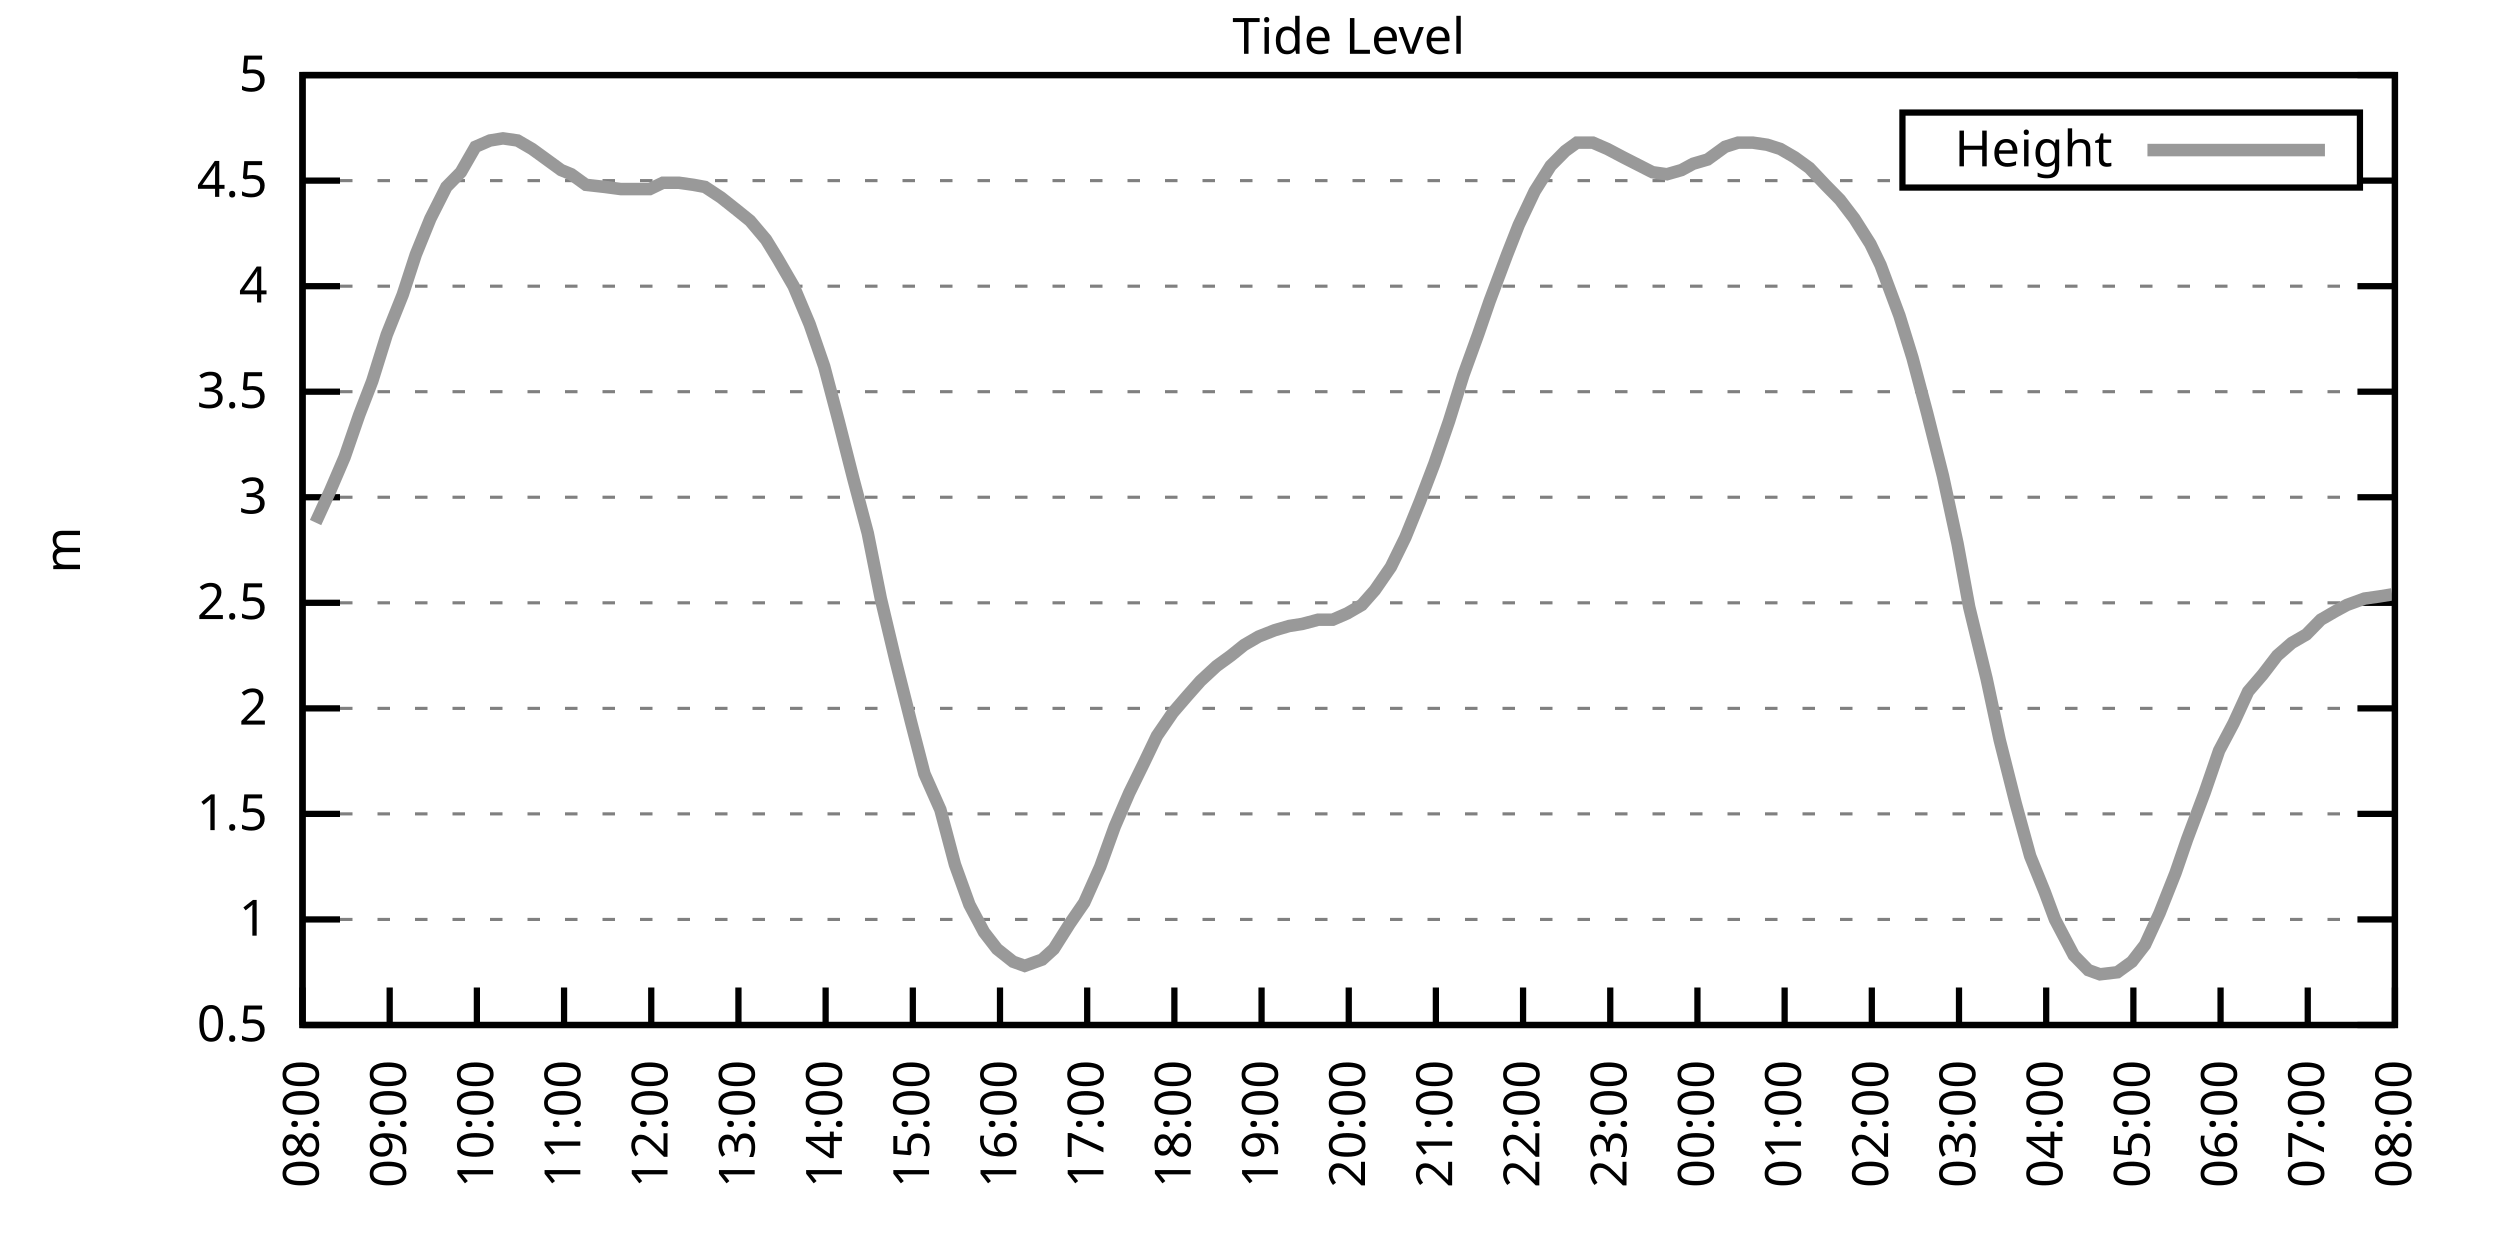
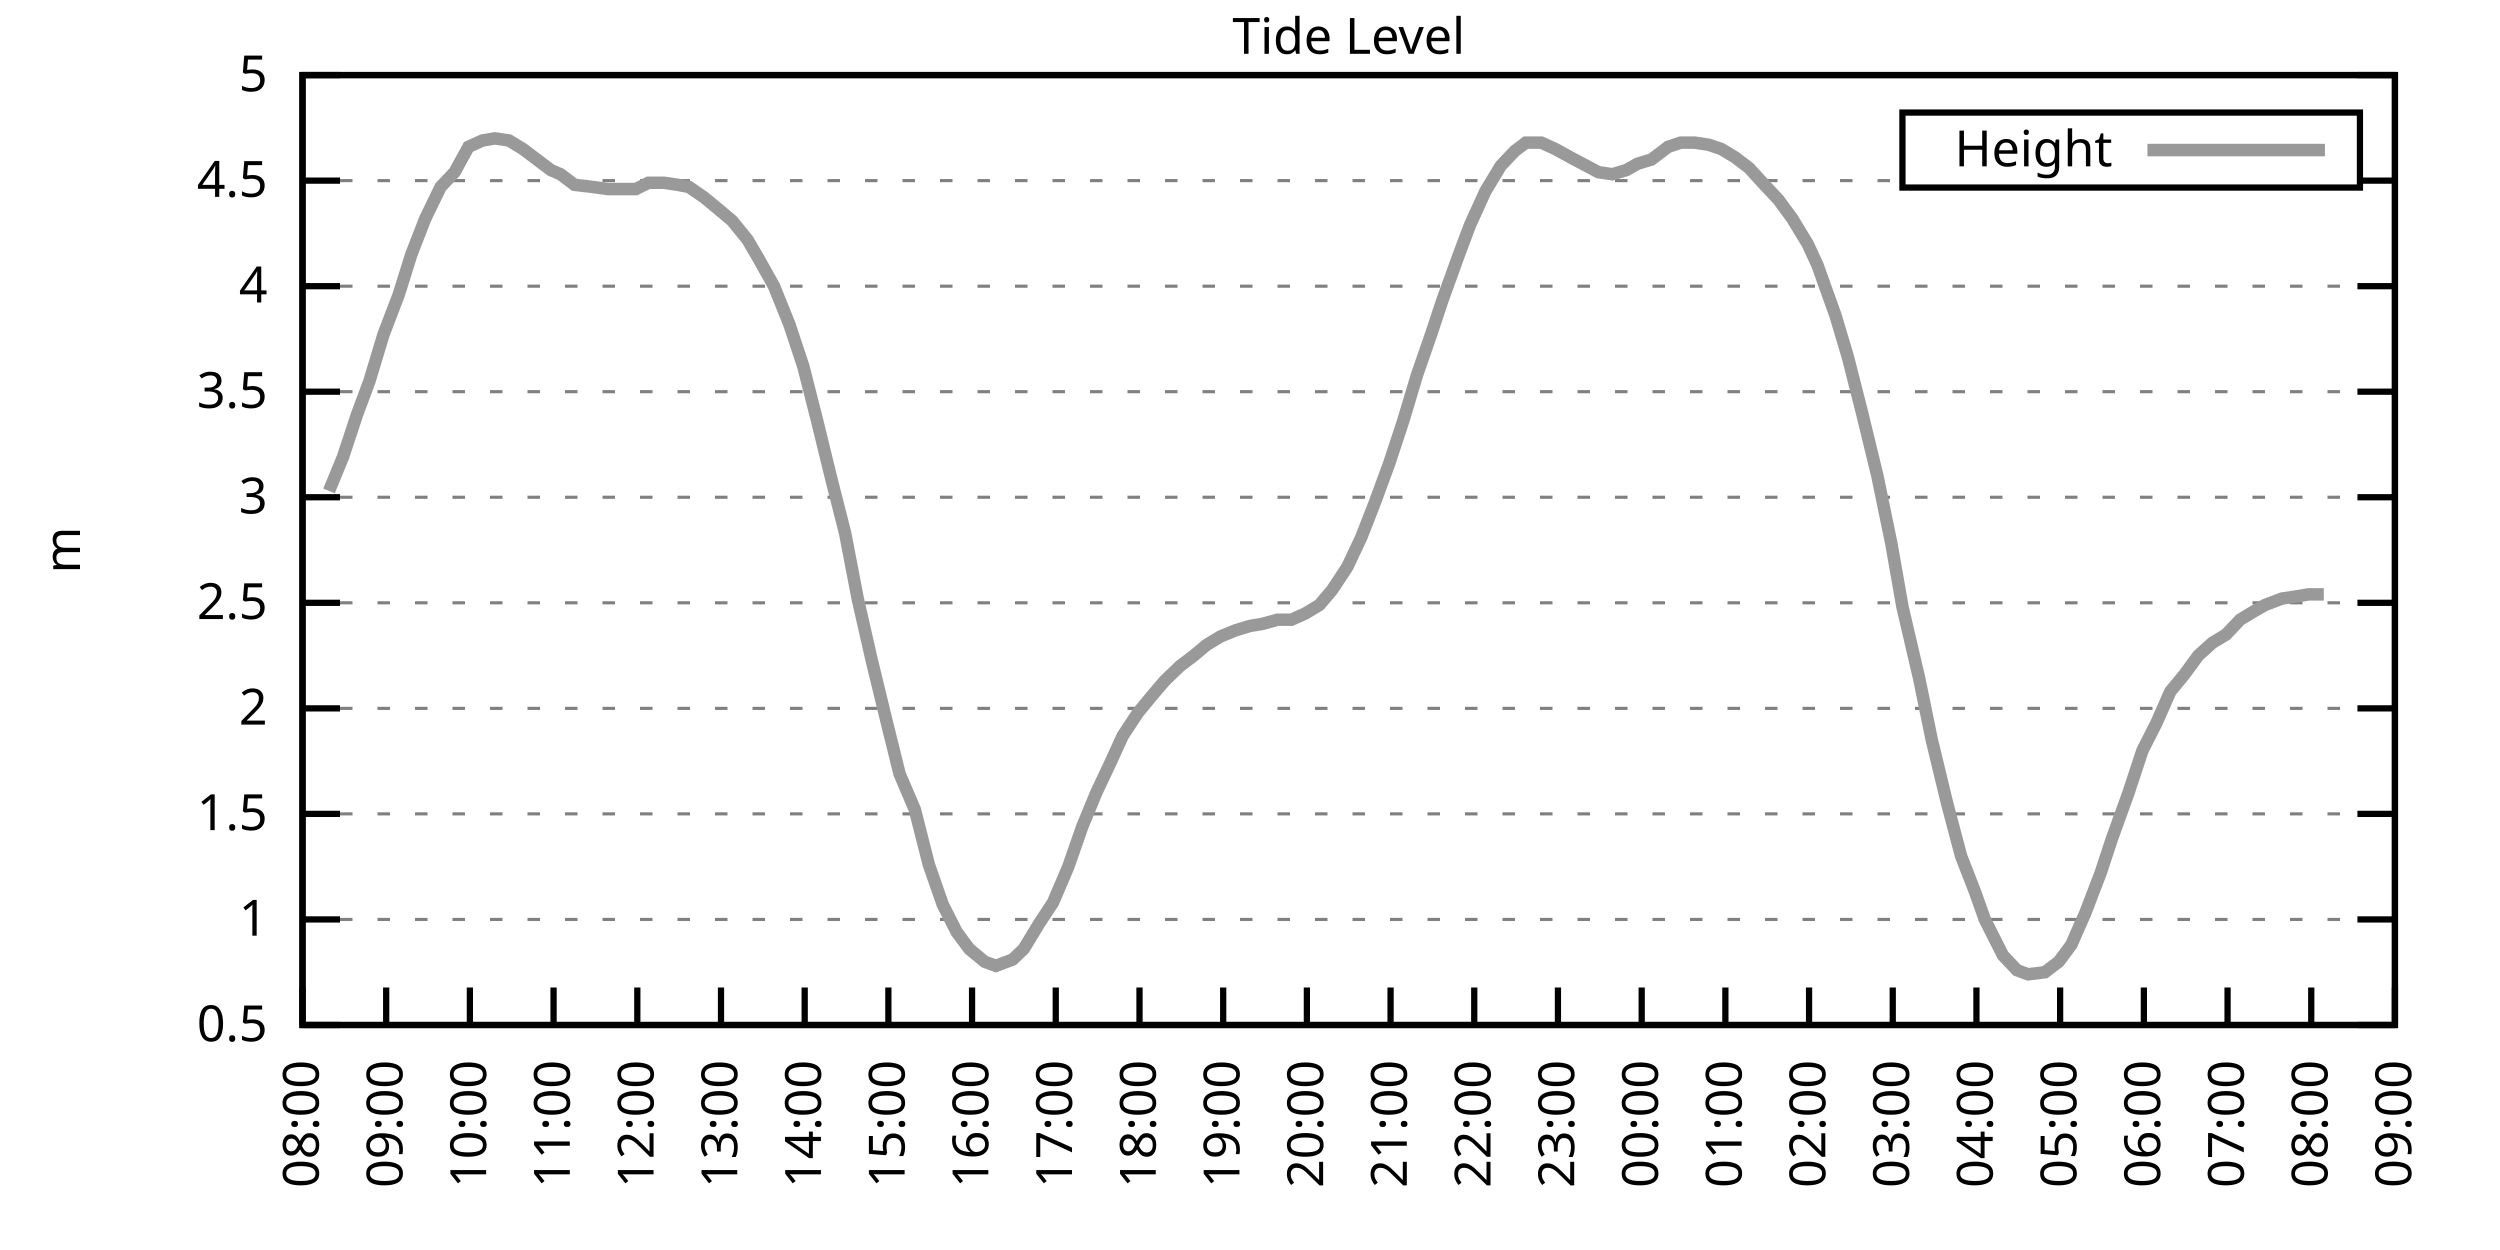
<svg xmlns="http://www.w3.org/2000/svg" xmlns:xlink="http://www.w3.org/1999/xlink" width="400" height="200" viewBox="0 0 400 200">
  <g id="gnuplot_canvas">
    <rect x="0" y="0" width="400" height="200" fill="none" />
    <defs>
      <circle id="gpDot" r="0.5" stroke-width="0.5" stroke="currentColor" />
      <path id="gpPt0" stroke-width="0.333" stroke="currentColor" d="M-1,0 h2 M0,-1 v2" />
      <path id="gpPt1" stroke-width="0.333" stroke="currentColor" d="M-1,-1 L1,1 M1,-1 L-1,1" />
      <path id="gpPt2" stroke-width="0.333" stroke="currentColor" d="M-1,0 L1,0 M0,-1 L0,1 M-1,-1 L1,1 M-1,1 L1,-1" />
      <rect id="gpPt3" stroke-width="0.333" stroke="currentColor" x="-1" y="-1" width="2" height="2" />
      <rect id="gpPt4" stroke-width="0.333" stroke="currentColor" fill="currentColor" x="-1" y="-1" width="2" height="2" />
      <circle id="gpPt5" stroke-width="0.333" stroke="currentColor" cx="0" cy="0" r="1" />
      <use xlink:href="#gpPt5" id="gpPt6" fill="currentColor" stroke="none" />
      <path id="gpPt7" stroke-width="0.333" stroke="currentColor" d="M0,-1.33 L-1.33,0.67 L1.33,0.67 z" />
      <use xlink:href="#gpPt7" id="gpPt8" fill="currentColor" stroke="none" />
      <use xlink:href="#gpPt7" id="gpPt9" stroke="currentColor" transform="rotate(180)" />
      <use xlink:href="#gpPt9" id="gpPt10" fill="currentColor" stroke="none" />
      <use xlink:href="#gpPt3" id="gpPt11" stroke="currentColor" transform="rotate(45)" />
      <use xlink:href="#gpPt11" id="gpPt12" fill="currentColor" stroke="none" />
      <path id="gpPt13" stroke-width="0.333" stroke="currentColor" d="M0,1.330 L1.265,0.411 L0.782,-1.067 L-0.782,-1.076 L-1.265,0.411 z" />
      <use xlink:href="#gpPt13" id="gpPt14" fill="currentColor" stroke="none" />
      <filter id="textbox" filterUnits="objectBoundingBox" x="0" y="0" height="1" width="1">
        <feFlood flood-color="white" flood-opacity="1" result="bgnd" />
        <feComposite in="SourceGraphic" in2="bgnd" operator="atop" />
      </filter>
      <filter id="greybox" filterUnits="objectBoundingBox" x="0" y="0" height="1" width="1">
        <feFlood flood-color="lightgrey" flood-opacity="1" result="grey" />
        <feComposite in="SourceGraphic" in2="grey" operator="atop" />
      </filter>
    </defs>
    <g fill="none" color="white" stroke="currentColor" stroke-width="1.00" stroke-linecap="butt" stroke-linejoin="miter">
</g>
    <g fill="none" color="black" stroke="currentColor" stroke-width="1.00" stroke-linecap="butt" stroke-linejoin="miter">
      <g stroke="none" shape-rendering="crispEdges">
        <polygon fill="rgb(255, 255, 255)" points="48.40,164.00 383.18,164.00 383.18,12.02 48.40,12.02 " />
      </g>
    </g>
    <g fill="none" color="black" stroke="currentColor" stroke-width="1.00" stroke-linecap="butt" stroke-linejoin="miter">
</g>
    <g fill="none" color="black" stroke="black" stroke-width="0.50" stroke-linecap="butt" stroke-linejoin="miter">
</g>
    <g fill="none" color="gray" stroke="currentColor" stroke-width="0.50" stroke-linecap="butt" stroke-linejoin="miter">
      <path stroke="gray" stroke-dasharray="2,4" class="gridline" d="M48.40,164.00 L383.19,164.00  " />
    </g>
    <g fill="none" color="gray" stroke="gray" stroke-width="1.00" stroke-linecap="butt" stroke-linejoin="miter">
</g>
    <g fill="none" color="black" stroke="currentColor" stroke-width="1.00" stroke-linecap="butt" stroke-linejoin="miter">
      <path stroke="black" d="M48.40,164.00 L54.40,164.00 M383.19,164.00 L377.19,164.00  " />
      <g transform="translate(42.80,166.60)" stroke="none" fill="black" font-family="Sans" font-size="8.00" text-anchor="end">
        <text>
          <tspan font-family="Sans"> 0.5</tspan>
        </text>
      </g>
    </g>
    <g fill="none" color="black" stroke="currentColor" stroke-width="1.00" stroke-linecap="butt" stroke-linejoin="miter">
</g>
    <g fill="none" color="black" stroke="black" stroke-width="0.50" stroke-linecap="butt" stroke-linejoin="miter">
</g>
    <g fill="none" color="gray" stroke="currentColor" stroke-width="0.50" stroke-linecap="butt" stroke-linejoin="miter">
      <path stroke="gray" stroke-dasharray="2,4" class="gridline" d="M48.40,147.11 L383.19,147.11  " />
    </g>
    <g fill="none" color="gray" stroke="gray" stroke-width="1.00" stroke-linecap="butt" stroke-linejoin="miter">
</g>
    <g fill="none" color="black" stroke="currentColor" stroke-width="1.00" stroke-linecap="butt" stroke-linejoin="miter">
      <path stroke="black" d="M48.40,147.11 L54.40,147.11 M383.19,147.11 L377.19,147.11  " />
      <g transform="translate(42.80,149.71)" stroke="none" fill="black" font-family="Sans" font-size="8.00" text-anchor="end">
        <text>
          <tspan font-family="Sans"> 1</tspan>
        </text>
      </g>
    </g>
    <g fill="none" color="black" stroke="currentColor" stroke-width="1.00" stroke-linecap="butt" stroke-linejoin="miter">
</g>
    <g fill="none" color="black" stroke="black" stroke-width="0.50" stroke-linecap="butt" stroke-linejoin="miter">
</g>
    <g fill="none" color="gray" stroke="currentColor" stroke-width="0.50" stroke-linecap="butt" stroke-linejoin="miter">
      <path stroke="gray" stroke-dasharray="2,4" class="gridline" d="M48.40,130.22 L383.19,130.22  " />
    </g>
    <g fill="none" color="gray" stroke="gray" stroke-width="1.00" stroke-linecap="butt" stroke-linejoin="miter">
</g>
    <g fill="none" color="black" stroke="currentColor" stroke-width="1.00" stroke-linecap="butt" stroke-linejoin="miter">
      <path stroke="black" d="M48.40,130.22 L54.40,130.22 M383.19,130.22 L377.19,130.22  " />
      <g transform="translate(42.80,132.82)" stroke="none" fill="black" font-family="Sans" font-size="8.00" text-anchor="end">
        <text>
          <tspan font-family="Sans"> 1.5</tspan>
        </text>
      </g>
    </g>
    <g fill="none" color="black" stroke="currentColor" stroke-width="1.00" stroke-linecap="butt" stroke-linejoin="miter">
</g>
    <g fill="none" color="black" stroke="black" stroke-width="0.50" stroke-linecap="butt" stroke-linejoin="miter">
</g>
    <g fill="none" color="gray" stroke="currentColor" stroke-width="0.50" stroke-linecap="butt" stroke-linejoin="miter">
      <path stroke="gray" stroke-dasharray="2,4" class="gridline" d="M48.40,113.34 L383.19,113.34  " />
    </g>
    <g fill="none" color="gray" stroke="gray" stroke-width="1.00" stroke-linecap="butt" stroke-linejoin="miter">
</g>
    <g fill="none" color="black" stroke="currentColor" stroke-width="1.00" stroke-linecap="butt" stroke-linejoin="miter">
      <path stroke="black" d="M48.40,113.34 L54.40,113.34 M383.19,113.34 L377.19,113.34  " />
      <g transform="translate(42.80,115.94)" stroke="none" fill="black" font-family="Sans" font-size="8.00" text-anchor="end">
        <text>
          <tspan font-family="Sans"> 2</tspan>
        </text>
      </g>
    </g>
    <g fill="none" color="black" stroke="currentColor" stroke-width="1.00" stroke-linecap="butt" stroke-linejoin="miter">
</g>
    <g fill="none" color="black" stroke="black" stroke-width="0.50" stroke-linecap="butt" stroke-linejoin="miter">
</g>
    <g fill="none" color="gray" stroke="currentColor" stroke-width="0.50" stroke-linecap="butt" stroke-linejoin="miter">
      <path stroke="gray" stroke-dasharray="2,4" class="gridline" d="M48.40,96.45 L383.19,96.45  " />
    </g>
    <g fill="none" color="gray" stroke="gray" stroke-width="1.00" stroke-linecap="butt" stroke-linejoin="miter">
</g>
    <g fill="none" color="black" stroke="currentColor" stroke-width="1.00" stroke-linecap="butt" stroke-linejoin="miter">
      <path stroke="black" d="M48.40,96.45 L54.40,96.45 M383.19,96.45 L377.19,96.45  " />
      <g transform="translate(42.80,99.05)" stroke="none" fill="black" font-family="Sans" font-size="8.00" text-anchor="end">
        <text>
          <tspan font-family="Sans"> 2.5</tspan>
        </text>
      </g>
    </g>
    <g fill="none" color="black" stroke="currentColor" stroke-width="1.00" stroke-linecap="butt" stroke-linejoin="miter">
</g>
    <g fill="none" color="black" stroke="black" stroke-width="0.50" stroke-linecap="butt" stroke-linejoin="miter">
</g>
    <g fill="none" color="gray" stroke="currentColor" stroke-width="0.50" stroke-linecap="butt" stroke-linejoin="miter">
      <path stroke="gray" stroke-dasharray="2,4" class="gridline" d="M48.40,79.56 L383.19,79.56  " />
    </g>
    <g fill="none" color="gray" stroke="gray" stroke-width="1.00" stroke-linecap="butt" stroke-linejoin="miter">
</g>
    <g fill="none" color="black" stroke="currentColor" stroke-width="1.00" stroke-linecap="butt" stroke-linejoin="miter">
      <path stroke="black" d="M48.40,79.56 L54.40,79.56 M383.19,79.56 L377.19,79.56  " />
      <g transform="translate(42.80,82.16)" stroke="none" fill="black" font-family="Sans" font-size="8.00" text-anchor="end">
        <text>
          <tspan font-family="Sans"> 3</tspan>
        </text>
      </g>
    </g>
    <g fill="none" color="black" stroke="currentColor" stroke-width="1.00" stroke-linecap="butt" stroke-linejoin="miter">
</g>
    <g fill="none" color="black" stroke="black" stroke-width="0.50" stroke-linecap="butt" stroke-linejoin="miter">
</g>
    <g fill="none" color="gray" stroke="currentColor" stroke-width="0.50" stroke-linecap="butt" stroke-linejoin="miter">
      <path stroke="gray" stroke-dasharray="2,4" class="gridline" d="M48.40,62.67 L383.19,62.67  " />
    </g>
    <g fill="none" color="gray" stroke="gray" stroke-width="1.00" stroke-linecap="butt" stroke-linejoin="miter">
</g>
    <g fill="none" color="black" stroke="currentColor" stroke-width="1.00" stroke-linecap="butt" stroke-linejoin="miter">
      <path stroke="black" d="M48.40,62.67 L54.40,62.67 M383.19,62.67 L377.19,62.67  " />
      <g transform="translate(42.80,65.27)" stroke="none" fill="black" font-family="Sans" font-size="8.00" text-anchor="end">
        <text>
          <tspan font-family="Sans"> 3.5</tspan>
        </text>
      </g>
    </g>
    <g fill="none" color="black" stroke="currentColor" stroke-width="1.00" stroke-linecap="butt" stroke-linejoin="miter">
</g>
    <g fill="none" color="black" stroke="black" stroke-width="0.50" stroke-linecap="butt" stroke-linejoin="miter">
</g>
    <g fill="none" color="gray" stroke="currentColor" stroke-width="0.50" stroke-linecap="butt" stroke-linejoin="miter">
      <path stroke="gray" stroke-dasharray="2,4" class="gridline" d="M48.40,45.79 L383.19,45.79  " />
    </g>
    <g fill="none" color="gray" stroke="gray" stroke-width="1.00" stroke-linecap="butt" stroke-linejoin="miter">
</g>
    <g fill="none" color="black" stroke="currentColor" stroke-width="1.00" stroke-linecap="butt" stroke-linejoin="miter">
      <path stroke="black" d="M48.40,45.79 L54.40,45.79 M383.19,45.79 L377.19,45.79  " />
      <g transform="translate(42.80,48.39)" stroke="none" fill="black" font-family="Sans" font-size="8.00" text-anchor="end">
        <text>
          <tspan font-family="Sans"> 4</tspan>
        </text>
      </g>
    </g>
    <g fill="none" color="black" stroke="currentColor" stroke-width="1.00" stroke-linecap="butt" stroke-linejoin="miter">
</g>
    <g fill="none" color="black" stroke="black" stroke-width="0.50" stroke-linecap="butt" stroke-linejoin="miter">
</g>
    <g fill="none" color="gray" stroke="currentColor" stroke-width="0.50" stroke-linecap="butt" stroke-linejoin="miter">
      <path stroke="gray" stroke-dasharray="2,4" class="gridline" d="M48.40,28.90 L304.39,28.90 M377.59,28.90 L383.19,28.90  " />
    </g>
    <g fill="none" color="gray" stroke="gray" stroke-width="1.00" stroke-linecap="butt" stroke-linejoin="miter">
</g>
    <g fill="none" color="black" stroke="currentColor" stroke-width="1.00" stroke-linecap="butt" stroke-linejoin="miter">
      <path stroke="black" d="M48.40,28.90 L54.40,28.90 M383.19,28.90 L377.19,28.90  " />
      <g transform="translate(42.80,31.50)" stroke="none" fill="black" font-family="Sans" font-size="8.00" text-anchor="end">
        <text>
          <tspan font-family="Sans"> 4.5</tspan>
        </text>
      </g>
    </g>
    <g fill="none" color="black" stroke="currentColor" stroke-width="1.00" stroke-linecap="butt" stroke-linejoin="miter">
</g>
    <g fill="none" color="black" stroke="black" stroke-width="0.50" stroke-linecap="butt" stroke-linejoin="miter">
</g>
    <g fill="none" color="gray" stroke="currentColor" stroke-width="0.50" stroke-linecap="butt" stroke-linejoin="miter">
      <path stroke="gray" stroke-dasharray="2,4" class="gridline" d="M48.40,12.01 L383.19,12.01  " />
    </g>
    <g fill="none" color="gray" stroke="gray" stroke-width="1.00" stroke-linecap="butt" stroke-linejoin="miter">
</g>
    <g fill="none" color="black" stroke="currentColor" stroke-width="1.00" stroke-linecap="butt" stroke-linejoin="miter">
      <path stroke="black" d="M48.40,12.01 L54.40,12.01 M383.19,12.01 L377.19,12.01  " />
      <g transform="translate(42.80,14.61)" stroke="none" fill="black" font-family="Sans" font-size="8.00" text-anchor="end">
        <text>
          <tspan font-family="Sans"> 5</tspan>
        </text>
      </g>
    </g>
    <g fill="none" color="black" stroke="currentColor" stroke-width="1.00" stroke-linecap="butt" stroke-linejoin="miter">
      <path stroke="black" d="M48.40,164.00 L48.40,158.00  " />
      <g transform="translate(51.00,169.60) rotate(270.00)" stroke="none" fill="black" font-family="Sans" font-size="8.00" text-anchor="end">
        <text>
          <tspan font-family="Sans">08:00</tspan>
        </text>
      </g>
    </g>
    <g fill="none" color="black" stroke="currentColor" stroke-width="1.00" stroke-linecap="butt" stroke-linejoin="miter">
-       <path stroke="black" d="M62.35,164.00 L62.35,158.00  " />
-       <g transform="translate(64.95,169.60) rotate(270.00)" stroke="none" fill="black" font-family="Sans" font-size="8.00" text-anchor="end">
+       <path stroke="black" d="M61.79,164.00 L61.79,158.00  " />
+       <g transform="translate(64.39,169.60) rotate(270.00)" stroke="none" fill="black" font-family="Sans" font-size="8.00" text-anchor="end">
        <text>
          <tspan font-family="Sans">09:00</tspan>
        </text>
      </g>
    </g>
    <g fill="none" color="black" stroke="currentColor" stroke-width="1.00" stroke-linecap="butt" stroke-linejoin="miter">
-       <path stroke="black" d="M76.30,164.00 L76.30,158.00  " />
-       <g transform="translate(78.90,169.60) rotate(270.00)" stroke="none" fill="black" font-family="Sans" font-size="8.00" text-anchor="end">
+       <path stroke="black" d="M75.18,164.00 L75.18,158.00  " />
+       <g transform="translate(77.78,169.60) rotate(270.00)" stroke="none" fill="black" font-family="Sans" font-size="8.00" text-anchor="end">
        <text>
          <tspan font-family="Sans">10:00</tspan>
        </text>
      </g>
    </g>
    <g fill="none" color="black" stroke="currentColor" stroke-width="1.00" stroke-linecap="butt" stroke-linejoin="miter">
-       <path stroke="black" d="M90.25,164.00 L90.25,158.00  " />
-       <g transform="translate(92.85,169.60) rotate(270.00)" stroke="none" fill="black" font-family="Sans" font-size="8.00" text-anchor="end">
+       <path stroke="black" d="M88.57,164.00 L88.57,158.00  " />
+       <g transform="translate(91.17,169.60) rotate(270.00)" stroke="none" fill="black" font-family="Sans" font-size="8.00" text-anchor="end">
        <text>
          <tspan font-family="Sans">11:00</tspan>
        </text>
      </g>
    </g>
    <g fill="none" color="black" stroke="currentColor" stroke-width="1.00" stroke-linecap="butt" stroke-linejoin="miter">
-       <path stroke="black" d="M104.20,164.00 L104.20,158.00  " />
-       <g transform="translate(106.80,169.60) rotate(270.00)" stroke="none" fill="black" font-family="Sans" font-size="8.00" text-anchor="end">
+       <path stroke="black" d="M101.97,164.00 L101.97,158.00  " />
+       <g transform="translate(104.57,169.60) rotate(270.00)" stroke="none" fill="black" font-family="Sans" font-size="8.00" text-anchor="end">
        <text>
          <tspan font-family="Sans">12:00</tspan>
        </text>
      </g>
    </g>
    <g fill="none" color="black" stroke="currentColor" stroke-width="1.00" stroke-linecap="butt" stroke-linejoin="miter">
-       <path stroke="black" d="M118.15,164.00 L118.15,158.00  " />
-       <g transform="translate(120.75,169.60) rotate(270.00)" stroke="none" fill="black" font-family="Sans" font-size="8.00" text-anchor="end">
+       <path stroke="black" d="M115.36,164.00 L115.36,158.00  " />
+       <g transform="translate(117.96,169.60) rotate(270.00)" stroke="none" fill="black" font-family="Sans" font-size="8.00" text-anchor="end">
        <text>
          <tspan font-family="Sans">13:00</tspan>
        </text>
      </g>
    </g>
    <g fill="none" color="black" stroke="currentColor" stroke-width="1.00" stroke-linecap="butt" stroke-linejoin="miter">
-       <path stroke="black" d="M132.10,164.00 L132.10,158.00  " />
-       <g transform="translate(134.70,169.60) rotate(270.00)" stroke="none" fill="black" font-family="Sans" font-size="8.00" text-anchor="end">
+       <path stroke="black" d="M128.75,164.00 L128.75,158.00  " />
+       <g transform="translate(131.35,169.60) rotate(270.00)" stroke="none" fill="black" font-family="Sans" font-size="8.00" text-anchor="end">
        <text>
          <tspan font-family="Sans">14:00</tspan>
        </text>
      </g>
    </g>
    <g fill="none" color="black" stroke="currentColor" stroke-width="1.00" stroke-linecap="butt" stroke-linejoin="miter">
-       <path stroke="black" d="M146.05,164.00 L146.05,158.00  " />
-       <g transform="translate(148.65,169.60) rotate(270.00)" stroke="none" fill="black" font-family="Sans" font-size="8.00" text-anchor="end">
+       <path stroke="black" d="M142.14,164.00 L142.14,158.00  " />
+       <g transform="translate(144.74,169.60) rotate(270.00)" stroke="none" fill="black" font-family="Sans" font-size="8.00" text-anchor="end">
        <text>
          <tspan font-family="Sans">15:00</tspan>
        </text>
      </g>
    </g>
    <g fill="none" color="black" stroke="currentColor" stroke-width="1.00" stroke-linecap="butt" stroke-linejoin="miter">
-       <path stroke="black" d="M160.00,164.00 L160.00,158.00  " />
-       <g transform="translate(162.60,169.60) rotate(270.00)" stroke="none" fill="black" font-family="Sans" font-size="8.00" text-anchor="end">
+       <path stroke="black" d="M155.53,164.00 L155.53,158.00  " />
+       <g transform="translate(158.13,169.60) rotate(270.00)" stroke="none" fill="black" font-family="Sans" font-size="8.00" text-anchor="end">
        <text>
          <tspan font-family="Sans">16:00</tspan>
        </text>
      </g>
    </g>
    <g fill="none" color="black" stroke="currentColor" stroke-width="1.00" stroke-linecap="butt" stroke-linejoin="miter">
-       <path stroke="black" d="M173.95,164.00 L173.95,158.00  " />
-       <g transform="translate(176.55,169.60) rotate(270.00)" stroke="none" fill="black" font-family="Sans" font-size="8.00" text-anchor="end">
+       <path stroke="black" d="M168.92,164.00 L168.92,158.00  " />
+       <g transform="translate(171.52,169.60) rotate(270.00)" stroke="none" fill="black" font-family="Sans" font-size="8.00" text-anchor="end">
        <text>
          <tspan font-family="Sans">17:00</tspan>
        </text>
      </g>
    </g>
    <g fill="none" color="black" stroke="currentColor" stroke-width="1.00" stroke-linecap="butt" stroke-linejoin="miter">
-       <path stroke="black" d="M187.90,164.00 L187.90,158.00  " />
-       <g transform="translate(190.50,169.60) rotate(270.00)" stroke="none" fill="black" font-family="Sans" font-size="8.00" text-anchor="end">
+       <path stroke="black" d="M182.32,164.00 L182.32,158.00  " />
+       <g transform="translate(184.92,169.60) rotate(270.00)" stroke="none" fill="black" font-family="Sans" font-size="8.00" text-anchor="end">
        <text>
          <tspan font-family="Sans">18:00</tspan>
        </text>
      </g>
    </g>
    <g fill="none" color="black" stroke="currentColor" stroke-width="1.00" stroke-linecap="butt" stroke-linejoin="miter">
-       <path stroke="black" d="M201.85,164.00 L201.85,158.00  " />
-       <g transform="translate(204.45,169.60) rotate(270.00)" stroke="none" fill="black" font-family="Sans" font-size="8.00" text-anchor="end">
+       <path stroke="black" d="M195.71,164.00 L195.71,158.00  " />
+       <g transform="translate(198.31,169.60) rotate(270.00)" stroke="none" fill="black" font-family="Sans" font-size="8.00" text-anchor="end">
        <text>
          <tspan font-family="Sans">19:00</tspan>
        </text>
      </g>
    </g>
    <g fill="none" color="black" stroke="currentColor" stroke-width="1.00" stroke-linecap="butt" stroke-linejoin="miter">
-       <path stroke="black" d="M215.80,164.00 L215.80,158.00  " />
-       <g transform="translate(218.40,169.60) rotate(270.00)" stroke="none" fill="black" font-family="Sans" font-size="8.00" text-anchor="end">
+       <path stroke="black" d="M209.10,164.00 L209.10,158.00  " />
+       <g transform="translate(211.70,169.60) rotate(270.00)" stroke="none" fill="black" font-family="Sans" font-size="8.00" text-anchor="end">
        <text>
          <tspan font-family="Sans">20:00</tspan>
        </text>
      </g>
    </g>
    <g fill="none" color="black" stroke="currentColor" stroke-width="1.00" stroke-linecap="butt" stroke-linejoin="miter">
-       <path stroke="black" d="M229.74,164.00 L229.74,158.00  " />
-       <g transform="translate(232.34,169.60) rotate(270.00)" stroke="none" fill="black" font-family="Sans" font-size="8.00" text-anchor="end">
+       <path stroke="black" d="M222.49,164.00 L222.49,158.00  " />
+       <g transform="translate(225.09,169.60) rotate(270.00)" stroke="none" fill="black" font-family="Sans" font-size="8.00" text-anchor="end">
        <text>
          <tspan font-family="Sans">21:00</tspan>
        </text>
      </g>
    </g>
    <g fill="none" color="black" stroke="currentColor" stroke-width="1.00" stroke-linecap="butt" stroke-linejoin="miter">
-       <path stroke="black" d="M243.69,164.00 L243.69,158.00  " />
-       <g transform="translate(246.29,169.60) rotate(270.00)" stroke="none" fill="black" font-family="Sans" font-size="8.00" text-anchor="end">
+       <path stroke="black" d="M235.88,164.00 L235.88,158.00  " />
+       <g transform="translate(238.48,169.60) rotate(270.00)" stroke="none" fill="black" font-family="Sans" font-size="8.00" text-anchor="end">
        <text>
          <tspan font-family="Sans">22:00</tspan>
        </text>
      </g>
    </g>
    <g fill="none" color="black" stroke="currentColor" stroke-width="1.00" stroke-linecap="butt" stroke-linejoin="miter">
-       <path stroke="black" d="M257.64,164.00 L257.64,158.00  " />
-       <g transform="translate(260.24,169.60) rotate(270.00)" stroke="none" fill="black" font-family="Sans" font-size="8.00" text-anchor="end">
+       <path stroke="black" d="M249.27,164.00 L249.27,158.00  " />
+       <g transform="translate(251.87,169.60) rotate(270.00)" stroke="none" fill="black" font-family="Sans" font-size="8.00" text-anchor="end">
        <text>
          <tspan font-family="Sans">23:00</tspan>
        </text>
      </g>
    </g>
    <g fill="none" color="black" stroke="currentColor" stroke-width="1.00" stroke-linecap="butt" stroke-linejoin="miter">
-       <path stroke="black" d="M271.59,164.00 L271.59,158.00  " />
-       <g transform="translate(274.19,169.60) rotate(270.00)" stroke="none" fill="black" font-family="Sans" font-size="8.00" text-anchor="end">
+       <path stroke="black" d="M262.67,164.00 L262.67,158.00  " />
+       <g transform="translate(265.27,169.60) rotate(270.00)" stroke="none" fill="black" font-family="Sans" font-size="8.00" text-anchor="end">
        <text>
          <tspan font-family="Sans">00:00</tspan>
        </text>
      </g>
    </g>
    <g fill="none" color="black" stroke="currentColor" stroke-width="1.00" stroke-linecap="butt" stroke-linejoin="miter">
-       <path stroke="black" d="M285.54,164.00 L285.54,158.00  " />
-       <g transform="translate(288.14,169.60) rotate(270.00)" stroke="none" fill="black" font-family="Sans" font-size="8.00" text-anchor="end">
+       <path stroke="black" d="M276.06,164.00 L276.06,158.00  " />
+       <g transform="translate(278.66,169.60) rotate(270.00)" stroke="none" fill="black" font-family="Sans" font-size="8.00" text-anchor="end">
        <text>
          <tspan font-family="Sans">01:00</tspan>
        </text>
      </g>
    </g>
    <g fill="none" color="black" stroke="currentColor" stroke-width="1.00" stroke-linecap="butt" stroke-linejoin="miter">
-       <path stroke="black" d="M299.49,164.00 L299.49,158.00  " />
-       <g transform="translate(302.09,169.60) rotate(270.00)" stroke="none" fill="black" font-family="Sans" font-size="8.00" text-anchor="end">
+       <path stroke="black" d="M289.45,164.00 L289.45,158.00  " />
+       <g transform="translate(292.05,169.60) rotate(270.00)" stroke="none" fill="black" font-family="Sans" font-size="8.00" text-anchor="end">
        <text>
          <tspan font-family="Sans">02:00</tspan>
        </text>
      </g>
    </g>
    <g fill="none" color="black" stroke="currentColor" stroke-width="1.00" stroke-linecap="butt" stroke-linejoin="miter">
-       <path stroke="black" d="M313.44,164.00 L313.44,158.00  " />
-       <g transform="translate(316.04,169.60) rotate(270.00)" stroke="none" fill="black" font-family="Sans" font-size="8.00" text-anchor="end">
+       <path stroke="black" d="M302.84,164.00 L302.84,158.00  " />
+       <g transform="translate(305.44,169.60) rotate(270.00)" stroke="none" fill="black" font-family="Sans" font-size="8.00" text-anchor="end">
        <text>
          <tspan font-family="Sans">03:00</tspan>
        </text>
      </g>
    </g>
    <g fill="none" color="black" stroke="currentColor" stroke-width="1.00" stroke-linecap="butt" stroke-linejoin="miter">
-       <path stroke="black" d="M327.39,164.00 L327.39,158.00  " />
-       <g transform="translate(329.99,169.60) rotate(270.00)" stroke="none" fill="black" font-family="Sans" font-size="8.00" text-anchor="end">
+       <path stroke="black" d="M316.23,164.00 L316.23,158.00  " />
+       <g transform="translate(318.83,169.60) rotate(270.00)" stroke="none" fill="black" font-family="Sans" font-size="8.00" text-anchor="end">
        <text>
          <tspan font-family="Sans">04:00</tspan>
        </text>
      </g>
    </g>
    <g fill="none" color="black" stroke="currentColor" stroke-width="1.00" stroke-linecap="butt" stroke-linejoin="miter">
-       <path stroke="black" d="M341.34,164.00 L341.34,158.00  " />
-       <g transform="translate(343.94,169.60) rotate(270.00)" stroke="none" fill="black" font-family="Sans" font-size="8.00" text-anchor="end">
+       <path stroke="black" d="M329.62,164.00 L329.62,158.00  " />
+       <g transform="translate(332.22,169.60) rotate(270.00)" stroke="none" fill="black" font-family="Sans" font-size="8.00" text-anchor="end">
        <text>
          <tspan font-family="Sans">05:00</tspan>
        </text>
      </g>
    </g>
    <g fill="none" color="black" stroke="currentColor" stroke-width="1.00" stroke-linecap="butt" stroke-linejoin="miter">
-       <path stroke="black" d="M355.29,164.00 L355.29,158.00  " />
-       <g transform="translate(357.89,169.60) rotate(270.00)" stroke="none" fill="black" font-family="Sans" font-size="8.00" text-anchor="end">
+       <path stroke="black" d="M343.02,164.00 L343.02,158.00  " />
+       <g transform="translate(345.62,169.60) rotate(270.00)" stroke="none" fill="black" font-family="Sans" font-size="8.00" text-anchor="end">
        <text>
          <tspan font-family="Sans">06:00</tspan>
        </text>
      </g>
    </g>
    <g fill="none" color="black" stroke="currentColor" stroke-width="1.00" stroke-linecap="butt" stroke-linejoin="miter">
-       <path stroke="black" d="M369.24,164.00 L369.24,158.00  " />
-       <g transform="translate(371.84,169.60) rotate(270.00)" stroke="none" fill="black" font-family="Sans" font-size="8.00" text-anchor="end">
+       <path stroke="black" d="M356.41,164.00 L356.41,158.00  " />
+       <g transform="translate(359.01,169.60) rotate(270.00)" stroke="none" fill="black" font-family="Sans" font-size="8.00" text-anchor="end">
        <text>
          <tspan font-family="Sans">07:00</tspan>
+         </text>
+       </g>
+     </g>
+     <g fill="none" color="black" stroke="currentColor" stroke-width="1.00" stroke-linecap="butt" stroke-linejoin="miter">
+       <path stroke="black" d="M369.80,164.00 L369.80,158.00  " />
+       <g transform="translate(372.40,169.60) rotate(270.00)" stroke="none" fill="black" font-family="Sans" font-size="8.00" text-anchor="end">
+         <text>
+           <tspan font-family="Sans">08:00</tspan>
        </text>
      </g>
    </g>
    <g fill="none" color="black" stroke="currentColor" stroke-width="1.00" stroke-linecap="butt" stroke-linejoin="miter">
      <path stroke="black" d="M383.19,164.00 L383.19,158.00  " />
      <g transform="translate(385.79,169.60) rotate(270.00)" stroke="none" fill="black" font-family="Sans" font-size="8.00" text-anchor="end">
        <text>
-           <tspan font-family="Sans">08:00</tspan>
+           <tspan font-family="Sans">09:00</tspan>
        </text>
      </g>
    </g>
    <g fill="none" color="black" stroke="currentColor" stroke-width="1.00" stroke-linecap="butt" stroke-linejoin="miter">
</g>
    <g fill="none" color="black" stroke="currentColor" stroke-width="1.00" stroke-linecap="butt" stroke-linejoin="miter">
      <path stroke="black" d="M48.40,12.01 L48.40,164.00 L383.19,164.00 L383.19,12.01 L48.40,12.01 Z  " />
    </g>
    <g fill="none" color="black" stroke="currentColor" stroke-width="1.00" stroke-linecap="butt" stroke-linejoin="miter">
</g>
    <g fill="none" color="black" stroke="currentColor" stroke-width="1.00" stroke-linecap="butt" stroke-linejoin="miter">
      <path stroke="black" d="M304.39,30.01 L304.39,18.01 L377.59,18.01 L377.59,30.01 L304.39,30.01 Z  " />
    </g>
    <g id="Tide_level_plot_1">
      <g fill="none" color="white" stroke="black" stroke-width="2.00" stroke-linecap="butt" stroke-linejoin="miter">
</g>
      <g fill="none" color="black" stroke="currentColor" stroke-width="2.00" stroke-linecap="butt" stroke-linejoin="miter">
        <g transform="translate(337.99,26.61)" stroke="none" fill="black" font-family="Sans" font-size="8.00" text-anchor="end">
          <text>
            <tspan font-family="Sans">Height</tspan>
          </text>
        </g>
      </g>
      <g fill="none" color="black" stroke="currentColor" stroke-width="2.00" stroke-linecap="butt" stroke-linejoin="miter">
-         <path stroke="rgb(153, 153, 153)" d="M343.59,24.01 L371.99,24.01 M50.49,83.61 L52.82,78.55 L55.14,73.14 L57.47,66.39 L59.56,60.98 L61.88,53.55   L64.44,47.14 L66.53,40.72 L68.86,34.98 L71.42,29.91 L73.74,27.55 L76.07,23.49 L78.39,22.48 L80.48,22.14   L82.81,22.48 L85.13,23.83 L87.46,25.52 L89.78,27.21 L91.41,27.88 L93.74,29.57 L96.76,29.91 L99.32,30.25   L100.94,30.25 L103.97,30.25 L106.06,29.24 L108.62,29.24 L110.94,29.57 L112.80,29.91 L115.36,31.60 L117.92,33.63   L120.01,35.32 L122.57,38.35 L124.43,41.39 L126.98,45.79 L129.54,51.87 L131.87,58.62 L134.19,67.40 L136.51,76.52   L138.84,85.30 L140.93,95.77 L143.26,105.57 L145.81,115.70 L147.91,123.81 L150.46,129.55 L152.79,138.33 L155.11,144.75   L157.44,149.14 L159.53,151.84 L162.09,153.87 L163.95,154.54 L166.74,153.53 L168.60,151.84 L171.16,147.79 L173.48,144.41   L176.04,138.67 L178.36,132.25 L180.69,126.85 L183.01,122.12 L185.11,117.73 L187.66,114.01 L189.99,111.31 L192.08,108.95   L194.64,106.58 L196.96,104.89 L199.06,103.20 L201.38,101.85 L203.94,100.84 L206.26,100.16 L208.36,99.83 L210.91,99.15   L213.24,99.15 L215.56,98.14 L217.89,96.79 L219.98,94.42 L222.54,90.71 L224.86,85.98 L227.19,80.24 L229.51,74.16   L231.84,67.40 L234.16,59.97 L236.49,53.55 L238.35,48.15 L241.14,40.72 L243.00,35.99 L245.55,30.59 L248.11,26.53   L250.44,24.17 L252.30,22.82 L254.85,22.82 L257.18,23.83 L259.74,25.18 L264.39,27.55 L266.71,27.88 L269.04,27.21   L270.90,26.20 L273.22,25.52 L276.01,23.49 L278.10,22.82 L280.43,22.82 L282.75,23.16 L284.85,23.83 L287.17,25.18   L289.50,26.87 L292.05,29.57 L294.38,31.94 L296.70,34.98 L299.26,39.03 L300.89,42.41 L303.91,50.51 L306.00,57.27   L308.33,66.05 L310.88,76.18 L313.21,86.99 L315.07,97.12 L317.86,108.61 L319.95,118.40 L322.51,128.54 L324.83,136.98   L327.16,142.72 L328.79,147.11 L331.81,152.85 L334.13,155.22 L335.99,155.89 L338.78,155.56 L341.11,153.87 L343.20,151.17   L345.53,146.10 L348.08,139.68 L349.94,134.28 L352.73,126.85 L355.06,120.09 L357.38,115.70 L359.71,110.63 L362.03,107.93   L364.36,104.89 L366.68,102.87 L369.01,101.52 L371.33,99.15 L373.66,97.80 L375.52,96.79 L378.31,95.77 L380.63,95.44   L382.73,95.10  " />
+         <path stroke="rgb(153, 153, 153)" d="M343.59,24.01 L371.99,24.01 M52.64,78.55 L54.87,73.14 L57.10,66.39 L59.11,60.98 L61.35,53.55 L63.80,47.14   L65.81,40.72 L68.04,34.98 L70.50,29.91 L72.73,27.55 L74.96,23.49 L77.19,22.48 L79.20,22.14 L81.43,22.48   L83.66,23.83 L85.90,25.52 L88.13,27.21 L89.69,27.88 L91.92,29.57 L94.82,29.91 L97.28,30.25 L98.84,30.25   L101.74,30.25 L103.75,29.24 L106.21,29.24 L108.44,29.57 L110.22,29.91 L112.68,31.60 L115.13,33.63 L117.14,35.32   L119.60,38.35 L121.38,41.39 L123.84,45.79 L126.29,51.87 L128.53,58.62 L130.76,67.40 L132.99,76.52 L135.22,85.30   L137.23,95.77 L139.46,105.57 L141.92,115.70 L143.93,123.81 L146.38,129.55 L148.61,138.33 L150.85,144.75 L153.08,149.14   L155.09,151.84 L157.54,153.87 L159.33,154.54 L162.01,153.53 L163.79,151.84 L166.25,147.79 L168.48,144.41 L170.93,138.67   L173.17,132.25 L175.40,126.85 L177.63,122.12 L179.64,117.73 L182.09,114.01 L184.32,111.31 L186.33,108.95 L188.79,106.58   L191.02,104.89 L193.03,103.20 L195.26,101.85 L197.72,100.84 L199.95,100.16 L201.96,99.83 L204.41,99.15 L206.64,99.15   L208.88,98.14 L211.11,96.79 L213.12,94.42 L215.57,90.71 L217.80,85.98 L220.04,80.24 L222.27,74.16 L224.50,67.40   L226.73,59.97 L228.96,53.55 L230.75,48.15 L233.43,40.72 L235.21,35.99 L237.67,30.59 L240.12,26.53 L242.36,24.17   L244.14,22.82 L246.60,22.82 L248.83,23.83 L251.28,25.18 L255.75,27.55 L257.98,27.88 L260.21,27.21 L262.00,26.20   L264.23,25.52 L266.91,23.49 L268.92,22.82 L271.15,22.82 L273.38,23.16 L275.39,23.83 L277.62,25.18 L279.85,26.87   L282.31,29.57 L284.54,31.94 L286.77,34.98 L289.23,39.03 L290.79,42.41 L293.69,50.51 L295.70,57.27 L297.93,66.05   L300.39,76.18 L302.62,86.99 L304.40,97.12 L307.08,108.61 L309.09,118.40 L311.54,128.54 L313.78,136.98 L316.01,142.72   L317.57,147.11 L320.47,152.85 L322.70,155.22 L324.49,155.89 L327.17,155.56 L329.40,153.87 L331.41,151.17 L333.64,146.10   L336.10,139.68 L337.88,134.28 L340.56,126.85 L342.79,120.09 L345.02,115.70 L347.26,110.63 L349.49,107.93 L351.72,104.89   L353.95,102.87 L356.18,101.52 L358.42,99.15 L360.65,97.80 L362.43,96.79 L365.11,95.77 L367.34,95.44 L369.35,95.10   L371.81,95.10  " />
      </g>
    </g>
    <g fill="none" color="black" stroke="currentColor" stroke-width="2.00" stroke-linecap="butt" stroke-linejoin="miter">
</g>
    <g fill="none" color="black" stroke="black" stroke-width="1.00" stroke-linecap="butt" stroke-linejoin="miter">
</g>
    <g fill="none" color="black" stroke="currentColor" stroke-width="1.00" stroke-linecap="butt" stroke-linejoin="miter">
      <path stroke="black" d="M48.40,12.01 L48.40,164.00 L383.19,164.00 L383.19,12.01 L48.40,12.01 Z  " />
      <g transform="translate(12.80,88.01) rotate(270.00)" stroke="none" fill="black" font-family="Sans" font-size="8.00" text-anchor="middle">
        <text>
          <tspan font-family="Sans">m</tspan>
        </text>
      </g>
    </g>
    <g fill="none" color="black" stroke="currentColor" stroke-width="1.00" stroke-linecap="butt" stroke-linejoin="miter">
</g>
    <g fill="none" color="black" stroke="currentColor" stroke-width="1.00" stroke-linecap="butt" stroke-linejoin="miter">
      <g transform="translate(215.79,8.61)" stroke="none" fill="black" font-family="Sans" font-size="8.00" text-anchor="middle">
        <text>
          <tspan font-family="Sans">Tide Level</tspan>
        </text>
      </g>
    </g>
    <g fill="none" color="black" stroke="currentColor" stroke-width="1.00" stroke-linecap="butt" stroke-linejoin="miter">
</g>
  </g>
</svg>
